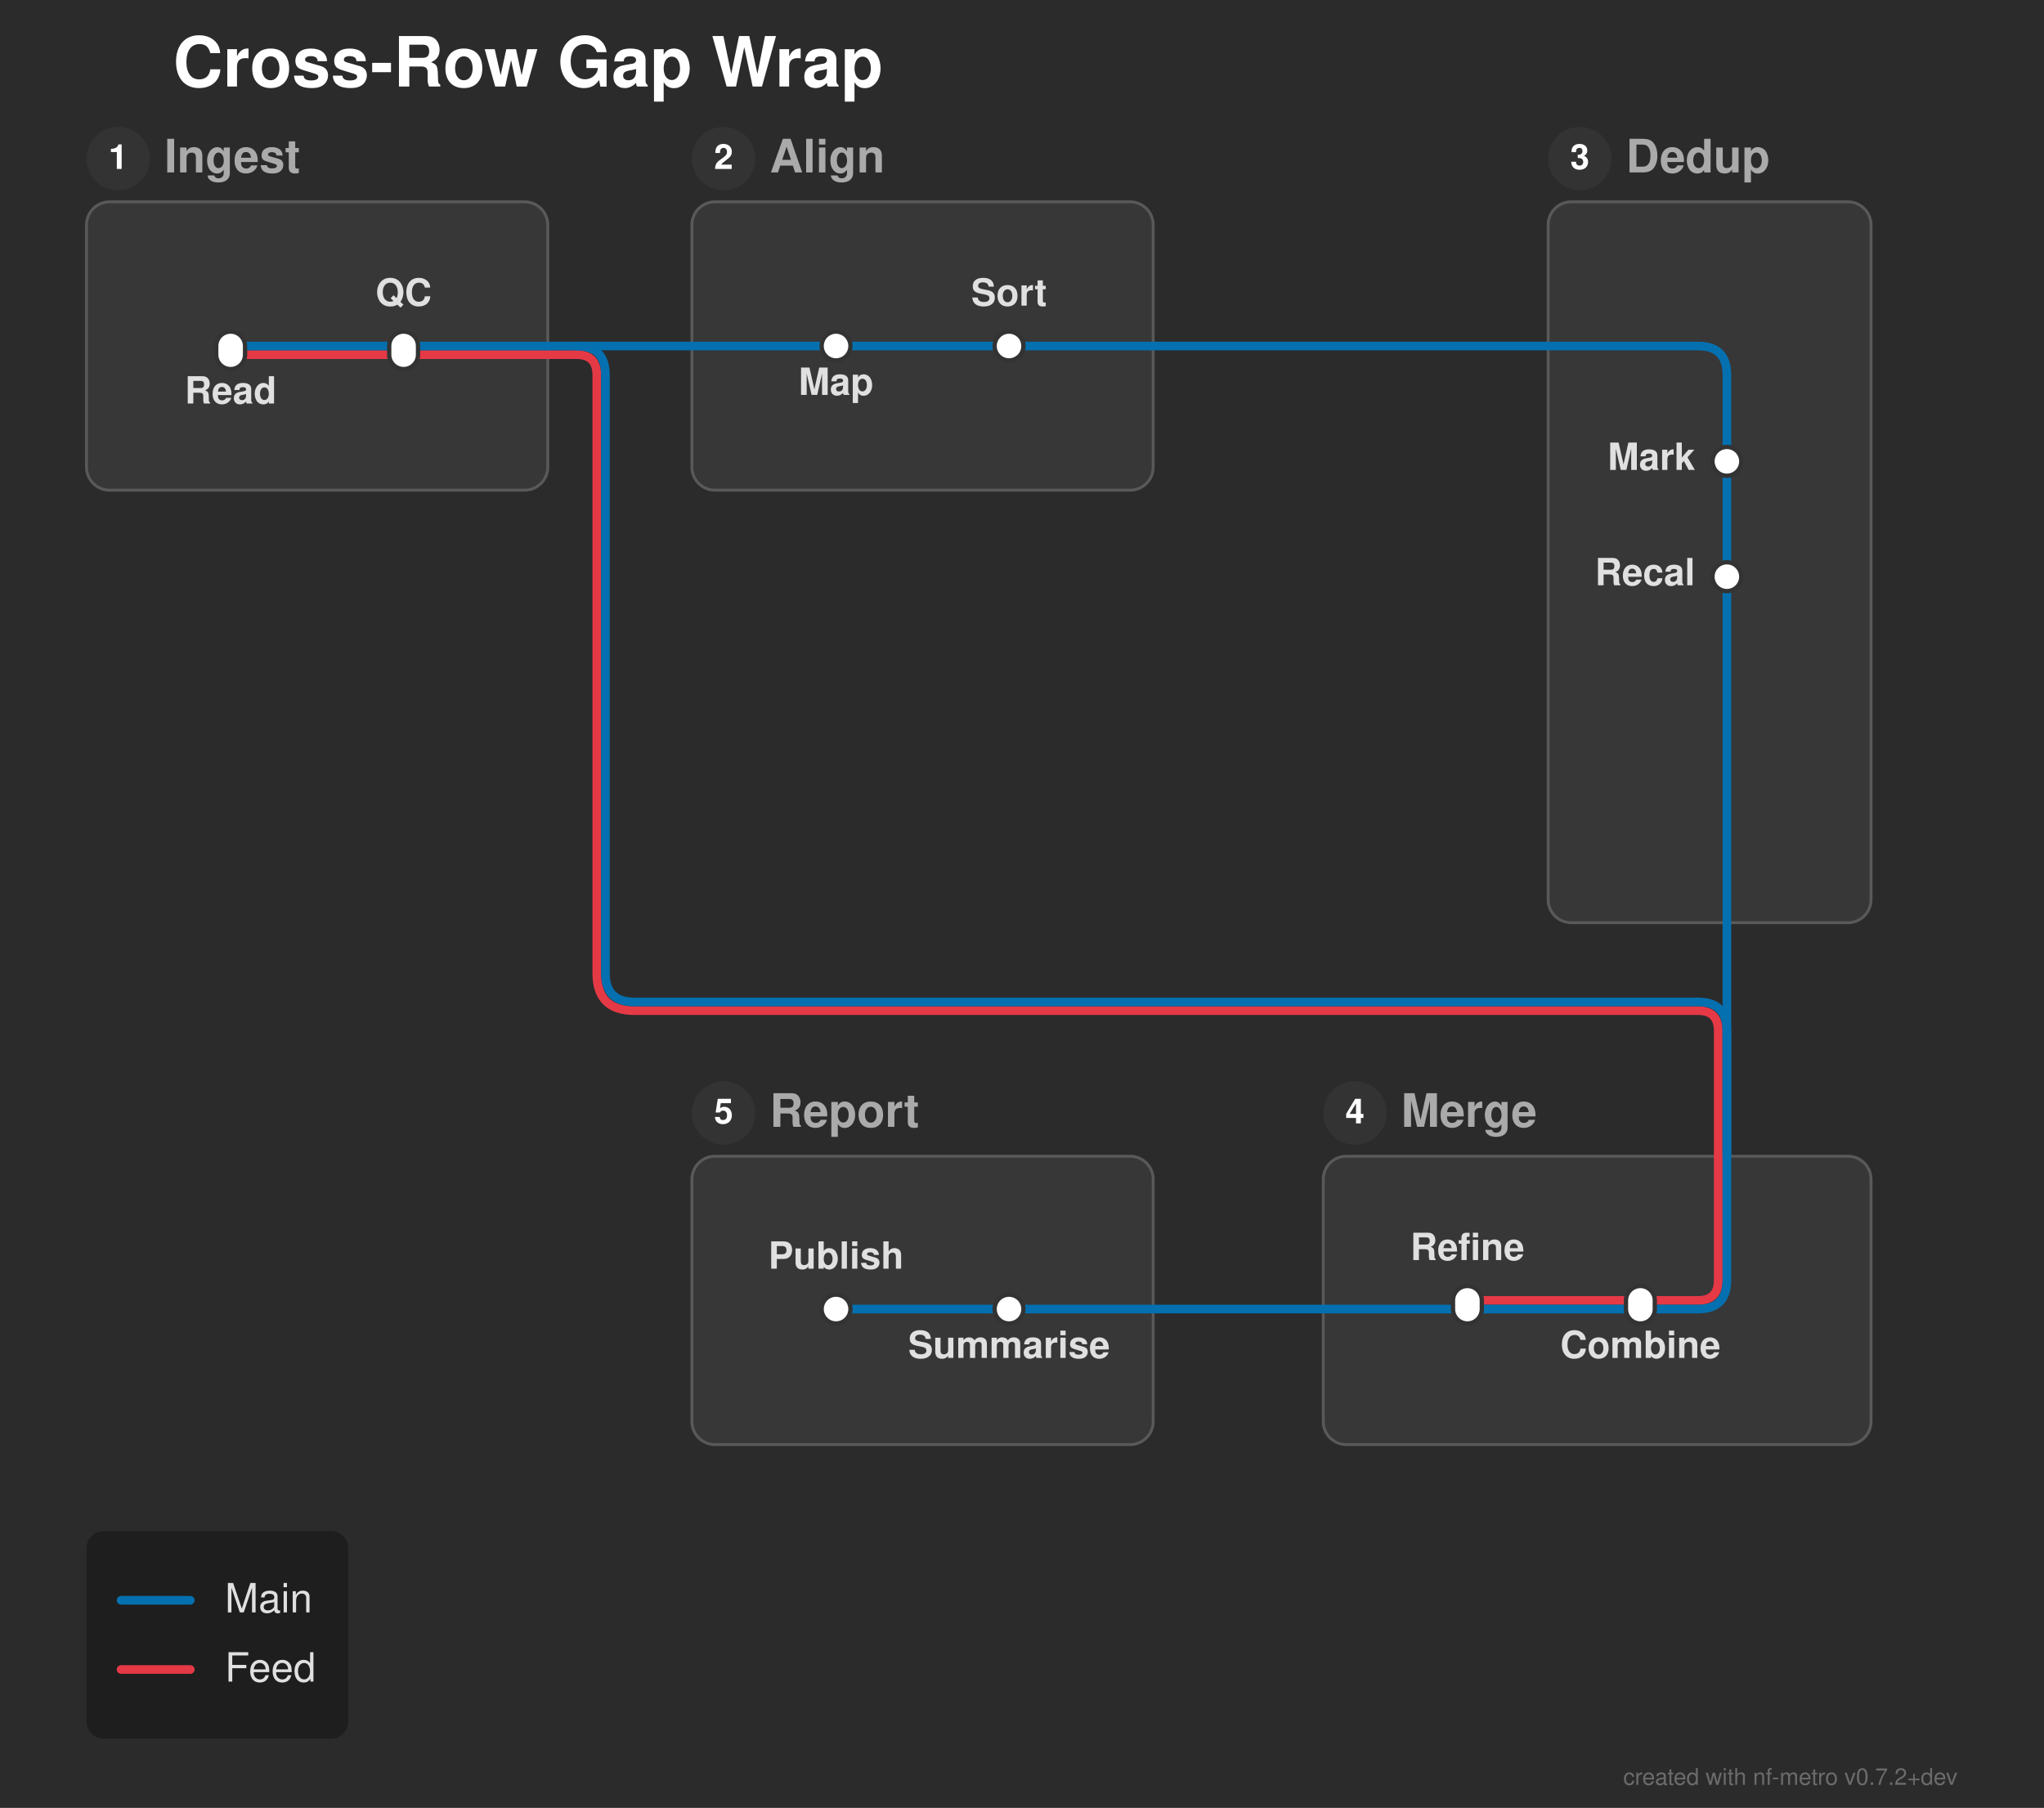
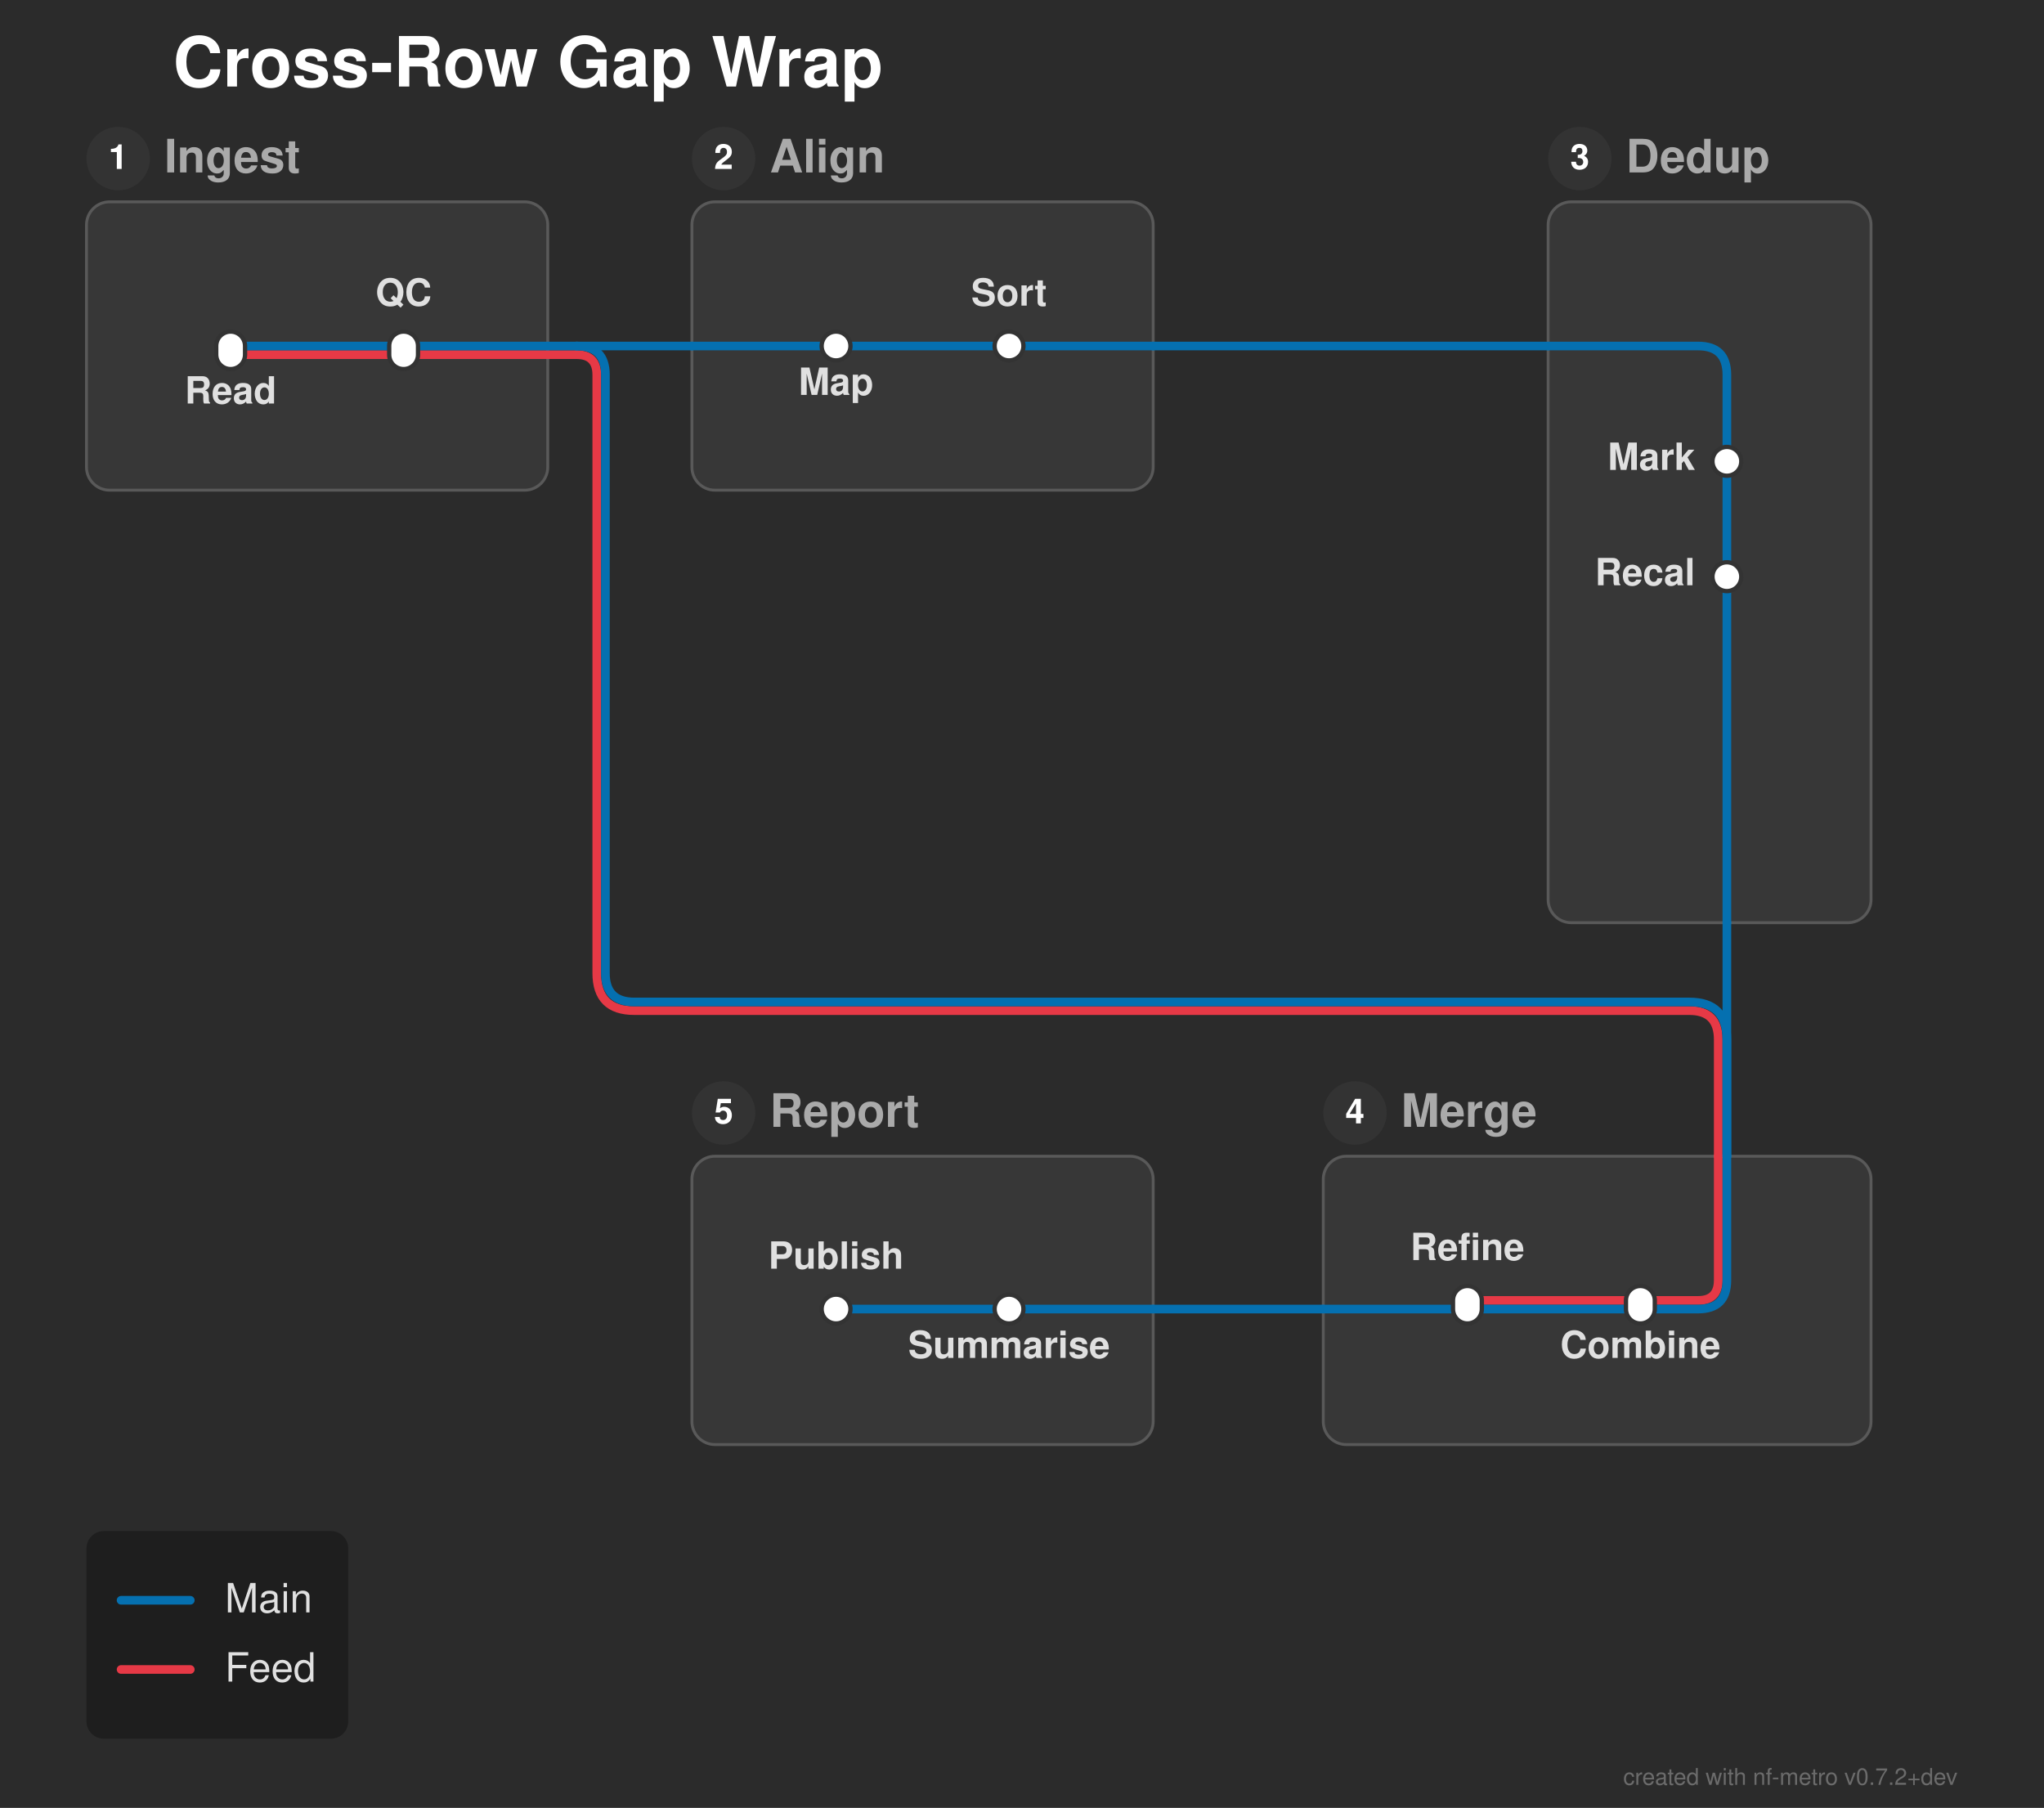
<svg xmlns="http://www.w3.org/2000/svg" width="709" height="627" viewBox="0 0 709 627">
  <defs>
</defs>
  <rect x="0" y="0" width="709" height="627" fill="#2b2b2b" />
  <text x="60.0" y="30.0" font-size="24.0" fill="#ffffff" font-family="'Helvetica Neue', Helvetica, Arial, sans-serif" font-weight="bold" class="nf-metro-title">Cross-Row Gap Wrap</text>
  <rect x="30.0" y="70.0" width="160.0" height="100.0" rx="8" ry="8" fill="#373737" stroke="#595959" stroke-width="1.0" class="nf-metro-section-box" data-section-id="ingest" data-section-lines="feed,main" />
  <circle cx="41.0" cy="55.0" r="11" fill="#333333" class="nf-metro-section-num-circle" data-section-id="ingest" />
  <text x="41.0" y="55.0" font-size="12" fill="#ffffff" font-family="'Helvetica Neue', Helvetica, Arial, sans-serif" font-weight="bold" text-anchor="middle" dy="0.3em" data-section-id="ingest">1</text>
  <text x="57.0" y="55.0" font-size="16.0" fill="#aaaaaa" font-family="'Helvetica Neue', Helvetica, Arial, sans-serif" font-weight="bold" dy="0.3em" class="nf-metro-section-label" data-section-id="ingest">Ingest</text>
  <rect x="240.0" y="70.0" width="160.0" height="100.0" rx="8" ry="8" fill="#373737" stroke="#595959" stroke-width="1.0" class="nf-metro-section-box" data-section-id="align" data-section-lines="main" />
  <circle cx="251.0" cy="55.0" r="11" fill="#333333" class="nf-metro-section-num-circle" data-section-id="align" />
  <text x="251.0" y="55.0" font-size="12" fill="#ffffff" font-family="'Helvetica Neue', Helvetica, Arial, sans-serif" font-weight="bold" text-anchor="middle" dy="0.3em" data-section-id="align">2</text>
  <text x="267.0" y="55.0" font-size="16.0" fill="#aaaaaa" font-family="'Helvetica Neue', Helvetica, Arial, sans-serif" font-weight="bold" dy="0.3em" class="nf-metro-section-label" data-section-id="align">Align</text>
  <rect x="537.0" y="70.0" width="112.0" height="250.0" rx="8" ry="8" fill="#373737" stroke="#595959" stroke-width="1.0" class="nf-metro-section-box" data-section-id="dedup" data-section-lines="main" />
  <circle cx="548.0" cy="55.0" r="11" fill="#333333" class="nf-metro-section-num-circle" data-section-id="dedup" />
  <text x="548.0" y="55.0" font-size="12" fill="#ffffff" font-family="'Helvetica Neue', Helvetica, Arial, sans-serif" font-weight="bold" text-anchor="middle" dy="0.3em" data-section-id="dedup">3</text>
  <text x="564.0" y="55.0" font-size="16.0" fill="#aaaaaa" font-family="'Helvetica Neue', Helvetica, Arial, sans-serif" font-weight="bold" dy="0.3em" class="nf-metro-section-label" data-section-id="dedup">Dedup</text>
  <rect x="459.0" y="401.0" width="190.0" height="100.0" rx="8" ry="8" fill="#373737" stroke="#595959" stroke-width="1.0" class="nf-metro-section-box" data-section-id="merge_pt" data-section-lines="feed,main" />
  <circle cx="470.0" cy="386.0" r="11" fill="#333333" class="nf-metro-section-num-circle" data-section-id="merge_pt" />
  <text x="470.0" y="386.0" font-size="12" fill="#ffffff" font-family="'Helvetica Neue', Helvetica, Arial, sans-serif" font-weight="bold" text-anchor="middle" dy="0.3em" data-section-id="merge_pt">4</text>
  <text x="486.0" y="386.0" font-size="16.0" fill="#aaaaaa" font-family="'Helvetica Neue', Helvetica, Arial, sans-serif" font-weight="bold" dy="0.3em" class="nf-metro-section-label" data-section-id="merge_pt">Merge</text>
  <rect x="240.0" y="401.0" width="160.0" height="100.0" rx="8" ry="8" fill="#373737" stroke="#595959" stroke-width="1.0" class="nf-metro-section-box" data-section-id="report" data-section-lines="main" />
  <circle cx="251.0" cy="386.0" r="11" fill="#333333" class="nf-metro-section-num-circle" data-section-id="report" />
  <text x="251.0" y="386.0" font-size="12" fill="#ffffff" font-family="'Helvetica Neue', Helvetica, Arial, sans-serif" font-weight="bold" text-anchor="middle" dy="0.3em" data-section-id="report">5</text>
  <text x="267.0" y="386.0" font-size="16.0" fill="#aaaaaa" font-family="'Helvetica Neue', Helvetica, Arial, sans-serif" font-weight="bold" dy="0.3em" class="nf-metro-section-label" data-section-id="report">Report</text>
  <path d="M80.0,123.0 L140.0,123.0" stroke="#e63946" stroke-width="3.0" stroke-linecap="round" class="metro-line-feed" data-line-id="feed" />
  <path d="M569.0,451.0 L509.0,451.0" stroke="#e63946" stroke-width="3.0" stroke-linecap="round" class="metro-line-feed" data-line-id="feed" />
  <path d="M140.0,123.0 L190.0,123.0" stroke="#e63946" stroke-width="3.0" stroke-linecap="round" class="metro-line-feed" data-line-id="feed" />
  <path d="M596.0,401.0 L596.0,444.0 Q596.0,451.0,589.0,451.0 L569.0,451.0" stroke="#e63946" stroke-width="3.0" fill="none" stroke-linecap="round" stroke-linejoin="round" class="metro-line-feed" data-line-id="feed" />
  <path d="M190.0,123.0 L200.0,123.0" stroke="#e63946" stroke-width="3.0" stroke-linecap="round" class="metro-line-feed" data-line-id="feed" />
-   <path d="M200.0,123.0 L200.0,123.0 Q207.0,123.0,207.0,130.0 L207.0,337.5 Q207.0,350.5,220.0,350.5 L589.0,350.5 Q596.0,350.5,596.0,357.5 L596.0,401.0" stroke="#e63946" stroke-width="3.0" fill="none" stroke-linecap="round" stroke-linejoin="round" class="metro-line-feed" data-line-id="feed" />
+   <path d="M200.0,123.0 L200.0,123.0 Q207.0,123.0,207.0,130.0 L207.0,337.5 Q207.0,350.5,220.0,350.5 L586.0,350.5 Q596.0,350.5,596.0,360.5 L596.0,401.0" stroke="#e63946" stroke-width="3.0" fill="none" stroke-linecap="round" stroke-linejoin="round" class="metro-line-feed" data-line-id="feed" />
  <path d="M80.0,120.0 L140.0,120.0" stroke="#0570b0" stroke-width="3.0" stroke-linecap="round" class="metro-line-main" data-line-id="main" />
  <path d="M290.0,120.0 L350.0,120.0" stroke="#0570b0" stroke-width="3.0" stroke-linecap="round" class="metro-line-main" data-line-id="main" />
  <path d="M599.0,160.0 L599.0,200.0" stroke="#0570b0" stroke-width="3.0" stroke-linecap="round" class="metro-line-main" data-line-id="main" />
  <path d="M569.0,454.0 L509.0,454.0" stroke="#0570b0" stroke-width="3.0" stroke-linecap="round" class="metro-line-main" data-line-id="main" />
  <path d="M350.0,454.0 L290.0,454.0" stroke="#0570b0" stroke-width="3.0" stroke-linecap="round" class="metro-line-main" data-line-id="main" />
  <path d="M140.0,120.0 L190.0,120.0" stroke="#0570b0" stroke-width="3.0" stroke-linecap="round" class="metro-line-main" data-line-id="main" />
  <path d="M240.0,120.0 L290.0,120.0" stroke="#0570b0" stroke-width="3.0" stroke-linecap="round" class="metro-line-main" data-line-id="main" />
  <path d="M350.0,120.0 L400.0,120.0" stroke="#0570b0" stroke-width="3.0" stroke-linecap="round" class="metro-line-main" data-line-id="main" />
  <path d="M537.0,120.0 L589.0,120.0 Q599.0,120.0,599.0,130.0 L599.0,160.0" stroke="#0570b0" stroke-width="3.0" fill="none" stroke-linecap="round" stroke-linejoin="round" class="metro-line-main" data-line-id="main" />
  <path d="M599.0,200.0 L599.0,320.0" stroke="#0570b0" stroke-width="3.0" stroke-linecap="round" class="metro-line-main" data-line-id="main" />
  <path d="M599.0,401.0 L599.0,444.0 Q599.0,454.0,589.0,454.0 L569.0,454.0" stroke="#0570b0" stroke-width="3.0" fill="none" stroke-linecap="round" stroke-linejoin="round" class="metro-line-main" data-line-id="main" />
  <path d="M509.0,454.0 L459.0,454.0" stroke="#0570b0" stroke-width="3.0" stroke-linecap="round" class="metro-line-main" data-line-id="main" />
  <path d="M400.0,454.0 L350.0,454.0" stroke="#0570b0" stroke-width="3.0" stroke-linecap="round" class="metro-line-main" data-line-id="main" />
  <path d="M190.0,120.0 L200.0,120.0" stroke="#0570b0" stroke-width="3.0" stroke-linecap="round" class="metro-line-main" data-line-id="main" />
  <path d="M200.0,120.0 L240.0,120.0" stroke="#0570b0" stroke-width="3.0" stroke-linecap="round" class="metro-line-main" data-line-id="main" />
-   <path d="M200.0,120.0 L200.0,120.0 Q210.0,120.0,210.0,130.0 L210.0,337.5 Q210.0,347.5,220.0,347.5 L589.0,347.5 Q599.0,347.5,599.0,357.5 L599.0,401.0" stroke="#0570b0" stroke-width="3.0" fill="none" stroke-linecap="round" stroke-linejoin="round" class="metro-line-main" data-line-id="main" />
+   <path d="M200.0,120.0 L200.0,120.0 Q210.0,120.0,210.0,130.0 L210.0,337.5 Q210.0,347.5,220.0,347.5 L586.0,347.5 Q599.0,347.5,599.0,360.5 L599.0,401.0" stroke="#0570b0" stroke-width="3.0" fill="none" stroke-linecap="round" stroke-linejoin="round" class="metro-line-main" data-line-id="main" />
  <path d="M400.0,120.0 L537.0,120.0" stroke="#0570b0" stroke-width="3.0" stroke-linecap="round" class="metro-line-main" data-line-id="main" />
  <path d="M599.0,320.0 L599.0,401.0" stroke="#0570b0" stroke-width="3.0" stroke-linecap="round" class="metro-line-main" data-line-id="main" />
  <path d="M459.0,454.0 L400.0,454.0" stroke="#0570b0" stroke-width="3.0" stroke-linecap="round" class="metro-line-main" data-line-id="main" />
  <rect x="75.0" y="115.0" width="10.0" height="13.0" rx="5.0" ry="5.0" fill="#ffffff" stroke="#333333" stroke-width="1.5" class="nf-metro-station" data-station-id="i1" data-station-lines="feed,main" data-station-label="Read" data-section-id="ingest" data-section-name="Ingest" />
  <rect x="135.0" y="115.0" width="10.0" height="13.0" rx="5.0" ry="5.0" fill="#ffffff" stroke="#333333" stroke-width="1.5" class="nf-metro-station" data-station-id="i2" data-station-lines="feed,main" data-station-label="QC" data-section-id="ingest" data-section-name="Ingest" />
  <rect x="285.0" y="115.0" width="10.0" height="10.0" rx="5.0" ry="5.0" fill="#ffffff" stroke="#333333" stroke-width="1.5" class="nf-metro-station" data-station-id="a1" data-station-lines="main" data-station-label="Map" data-section-id="align" data-section-name="Align" />
  <rect x="345.0" y="115.0" width="10.0" height="10.0" rx="5.0" ry="5.0" fill="#ffffff" stroke="#333333" stroke-width="1.5" class="nf-metro-station" data-station-id="a2" data-station-lines="main" data-station-label="Sort" data-section-id="align" data-section-name="Align" />
  <rect x="594.0" y="155.0" width="10.0" height="10.0" rx="5.0" ry="5.0" fill="#ffffff" stroke="#333333" stroke-width="1.5" class="nf-metro-station" data-station-id="d1" data-station-lines="main" data-station-label="Mark" data-section-id="dedup" data-section-name="Dedup" />
  <rect x="594.0" y="195.0" width="10.0" height="10.0" rx="5.0" ry="5.0" fill="#ffffff" stroke="#333333" stroke-width="1.5" class="nf-metro-station" data-station-id="d2" data-station-lines="main" data-station-label="Recal" data-section-id="dedup" data-section-name="Dedup" />
  <rect x="564.0" y="446.0" width="10.0" height="13.0" rx="5.0" ry="5.0" fill="#ffffff" stroke="#333333" stroke-width="1.5" class="nf-metro-station" data-station-id="g1" data-station-lines="feed,main" data-station-label="Combine" data-section-id="merge_pt" data-section-name="Merge" />
  <rect x="504.0" y="446.0" width="10.0" height="13.0" rx="5.0" ry="5.0" fill="#ffffff" stroke="#333333" stroke-width="1.5" class="nf-metro-station" data-station-id="g2" data-station-lines="feed,main" data-station-label="Refine" data-section-id="merge_pt" data-section-name="Merge" />
  <rect x="345.0" y="449.0" width="10.0" height="10.0" rx="5.0" ry="5.0" fill="#ffffff" stroke="#333333" stroke-width="1.5" class="nf-metro-station" data-station-id="rp1" data-station-lines="main" data-station-label="Summarise" data-section-id="report" data-section-name="Report" />
  <rect x="285.0" y="449.0" width="10.0" height="10.0" rx="5.0" ry="5.0" fill="#ffffff" stroke="#333333" stroke-width="1.5" class="nf-metro-station" data-station-id="rp2" data-station-lines="main" data-station-label="Publish" data-section-id="report" data-section-name="Report" />
  <text x="80.0" y="134.0" font-size="13.0" fill="#e0e0e0" font-family="'Helvetica Neue', Helvetica, Arial, sans-serif" font-weight="bold" text-anchor="middle" dominant-baseline="hanging" data-station-id="i1" class="nf-metro-station-label">Read</text>
  <text x="290.0" y="131.0" font-size="13.0" fill="#e0e0e0" font-family="'Helvetica Neue', Helvetica, Arial, sans-serif" font-weight="bold" text-anchor="middle" dominant-baseline="hanging" data-station-id="a1" class="nf-metro-station-label">Map</text>
  <text x="588.0" y="160.0" font-size="13.0" fill="#e0e0e0" font-family="'Helvetica Neue', Helvetica, Arial, sans-serif" font-weight="bold" text-anchor="end" dominant-baseline="central" data-station-id="d1" class="nf-metro-station-label">Mark</text>
  <text x="569.0" y="465.0" font-size="13.0" fill="#e0e0e0" font-family="'Helvetica Neue', Helvetica, Arial, sans-serif" font-weight="bold" text-anchor="middle" dominant-baseline="hanging" data-station-id="g1" class="nf-metro-station-label">Combine</text>
  <text x="350.0" y="465.0" font-size="13.0" fill="#e0e0e0" font-family="'Helvetica Neue', Helvetica, Arial, sans-serif" font-weight="bold" text-anchor="middle" dominant-baseline="hanging" data-station-id="rp1" class="nf-metro-station-label">Summarise</text>
  <text x="140.0" y="106.0" font-size="13.0" fill="#e0e0e0" font-family="'Helvetica Neue', Helvetica, Arial, sans-serif" font-weight="bold" text-anchor="middle" dominant-baseline="auto" data-station-id="i2" class="nf-metro-station-label">QC</text>
  <text x="350.0" y="106.0" font-size="13.0" fill="#e0e0e0" font-family="'Helvetica Neue', Helvetica, Arial, sans-serif" font-weight="bold" text-anchor="middle" dominant-baseline="auto" data-station-id="a2" class="nf-metro-station-label">Sort</text>
  <text x="588.0" y="200.0" font-size="13.0" fill="#e0e0e0" font-family="'Helvetica Neue', Helvetica, Arial, sans-serif" font-weight="bold" text-anchor="end" dominant-baseline="central" data-station-id="d2" class="nf-metro-station-label">Recal</text>
  <text x="509.0" y="437.0" font-size="13.0" fill="#e0e0e0" font-family="'Helvetica Neue', Helvetica, Arial, sans-serif" font-weight="bold" text-anchor="middle" dominant-baseline="auto" data-station-id="g2" class="nf-metro-station-label">Refine</text>
  <text x="290.0" y="440.0" font-size="13.0" fill="#e0e0e0" font-family="'Helvetica Neue', Helvetica, Arial, sans-serif" font-weight="bold" text-anchor="middle" dominant-baseline="auto" data-station-id="rp2" class="nf-metro-station-label">Publish</text>
  <rect x="30.0" y="531.0" width="90.8" height="72.0" rx="6" ry="6" fill="rgba(0, 0, 0, 0.3)" />
  <path d="M42.0,555.0 L66.0,555.0" stroke="#0570b0" stroke-width="3.0" stroke-linecap="round" />
  <text x="78.0" y="555.0" font-size="14.0" fill="#e0e0e0" font-family="'Helvetica Neue', Helvetica, Arial, sans-serif" dy="0.3em">Main</text>
  <path d="M42.0,579.0 L66.0,579.0" stroke="#e63946" stroke-width="3.0" stroke-linecap="round" />
  <text x="78.0" y="579.0" font-size="14.0" fill="#e0e0e0" font-family="'Helvetica Neue', Helvetica, Arial, sans-serif" dy="0.3em">Feed</text>
  <text x="679.0" y="619.0" font-size="8" fill="rgba(150, 150, 150, 0.6)" font-family="'Helvetica Neue', Helvetica, Arial, sans-serif" text-anchor="end">created with nf-metro v0.7.2+dev</text>
</svg>
